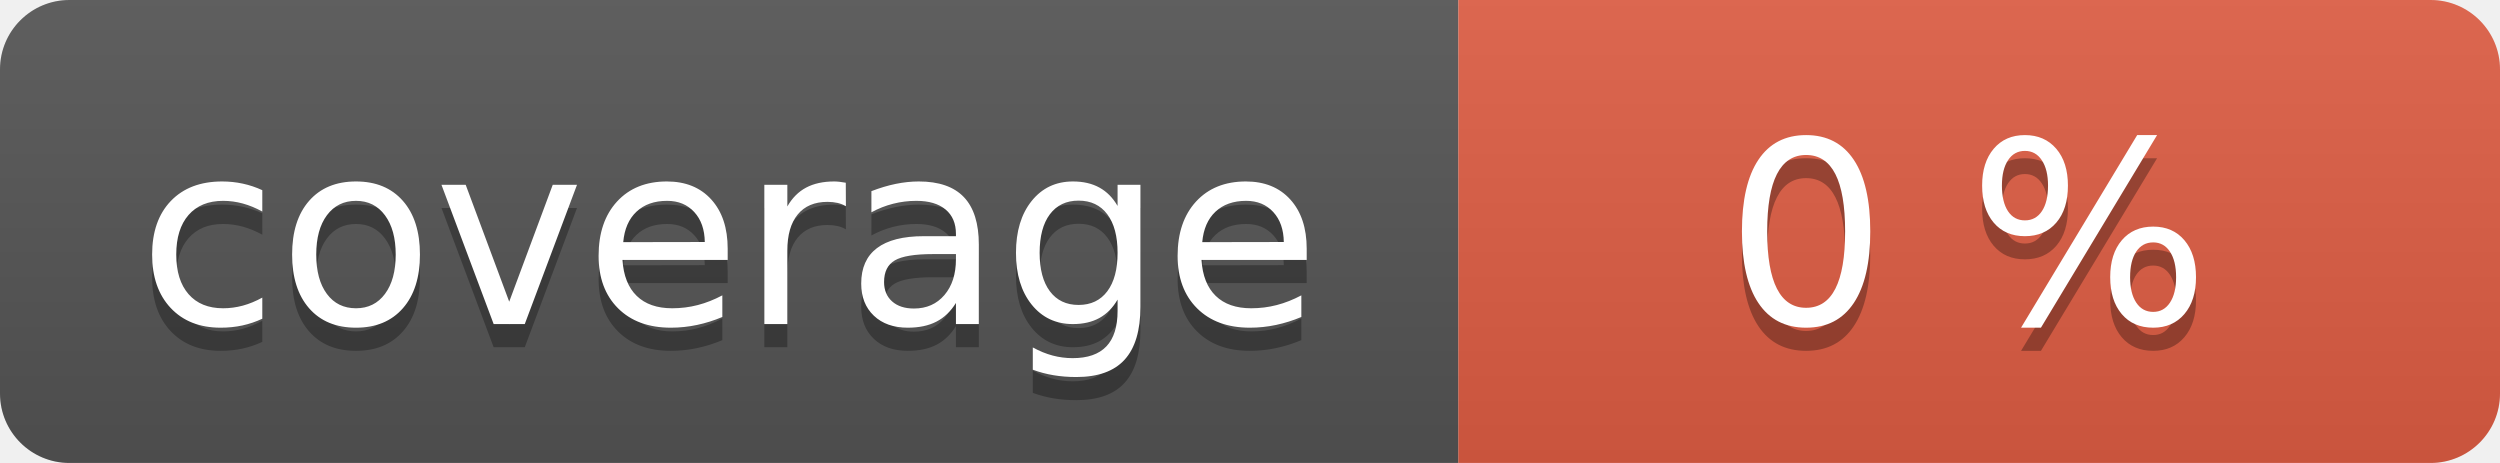
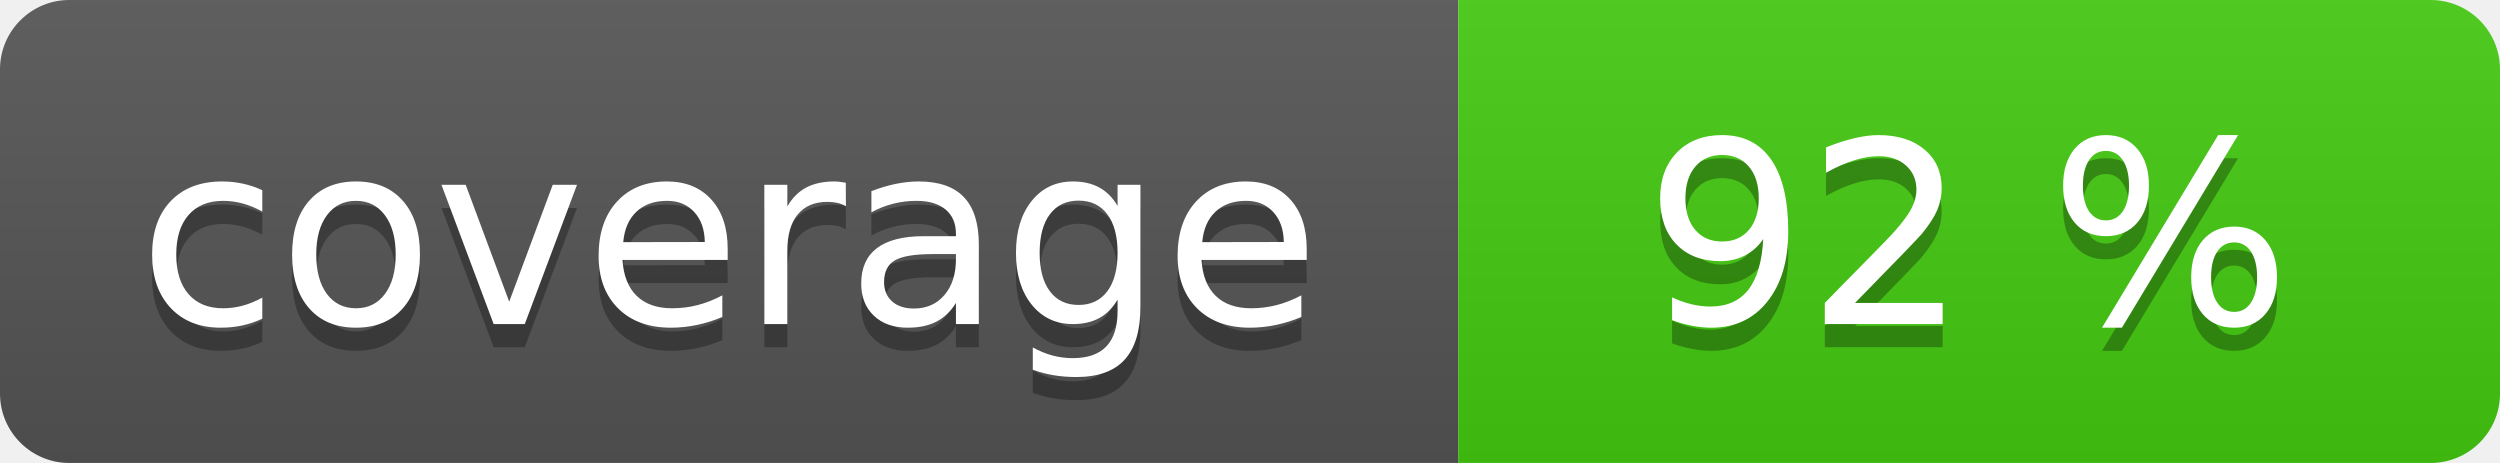
<svg xmlns="http://www.w3.org/2000/svg" width="108" height="20" role="img">
  <linearGradient id="s" x2="0" y2="100%">
    <stop offset="0" stop-color="#bbb" stop-opacity=".1" />
    <stop offset="1" stop-opacity=".1" />
  </linearGradient>
  <clipPath id="r">
    <rect width="108" height="20" rx="3" fill="#fff" />
  </clipPath>
  <g clip-path="url(#r)">
    <rect width="63" height="20" fill="#555" />
-     <rect x="63" width="45" height="20" fill="#e05d44" />
+     <rect x="63" width="45" height="20" fill="#4c1" />
    <rect width="108" height="20" fill="url(#s)" />
  </g>
  <g fill="#fff" text-anchor="middle" font-family="Verdana,Geneva,DejaVu Sans,sans-serif" text-rendering="geometricPrecision" font-size="110">
    <text aria-hidden="true" x="315" y="150" fill="#010101" fill-opacity=".3" transform="scale(.1)" textLength="530">coverage</text>
    <text x="315" y="140" transform="scale(.1)" fill="#fff" textLength="530">coverage</text>
-     <text aria-hidden="true" x="850" y="150" fill="#010101" fill-opacity=".3" transform="scale(.1)" textLength="350">0 %</text>
-     <text x="850" y="140" transform="scale(.1)" fill="#fff" textLength="350">0 %</text>
+     <text aria-hidden="true" x="850" y="150" fill="#010101" fill-opacity=".3" transform="scale(.1)" textLength="350">92 %</text>
+     <text x="850" y="140" transform="scale(.1)" fill="#fff" textLength="350">92 %</text>
  </g>
</svg>
